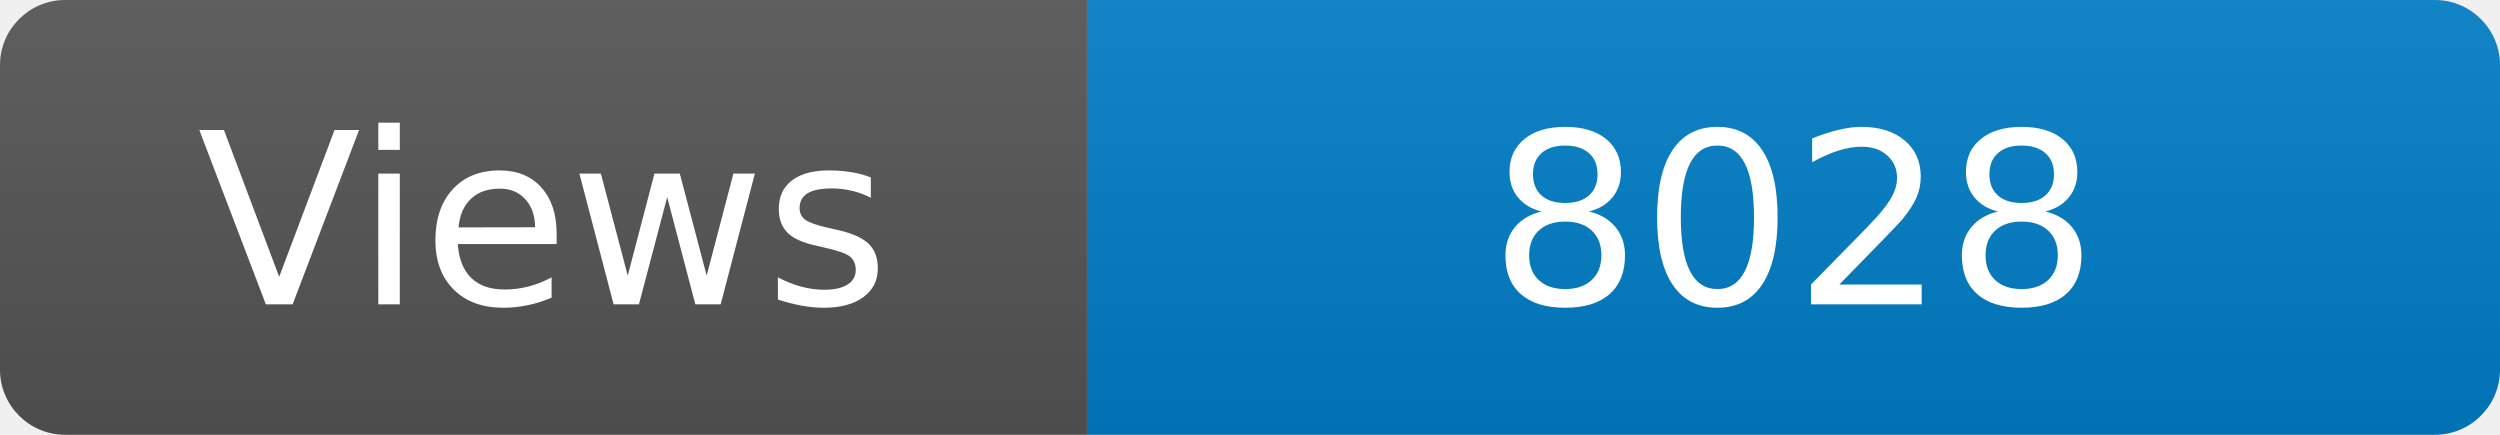
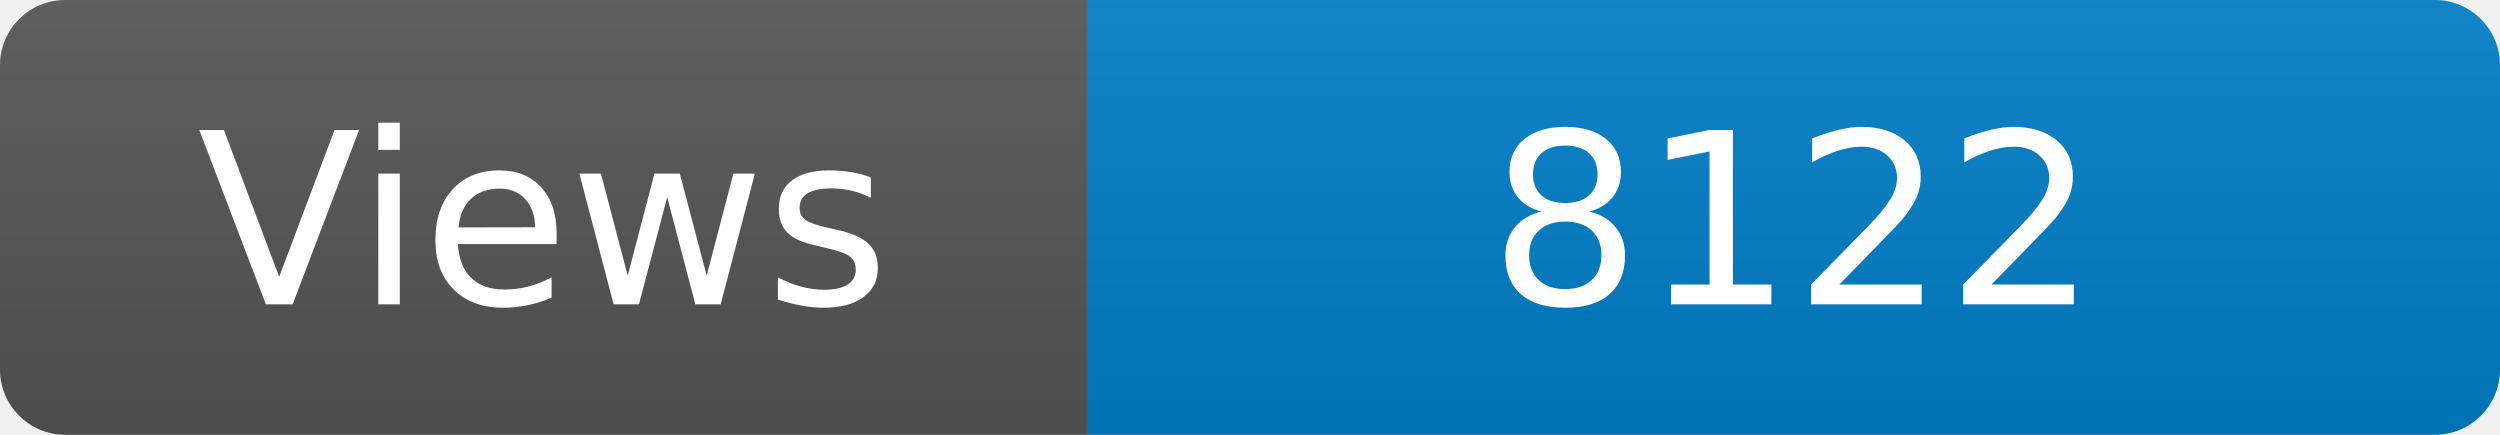
<svg xmlns="http://www.w3.org/2000/svg" width="115" height="20" role="img" aria-label="Maintained?: yes">
  <linearGradient id="s" x2="0" y2="100%">
    <stop offset="0" stop-color="#bbb" stop-opacity=".1" />
    <stop offset="1" stop-opacity=".1" />
  </linearGradient>
  <clipPath id="r">
    <rect width="115" height="20" rx="3" fill="#fff" />
  </clipPath>
  <g clip-path="url(#r)">
    <rect width="50" height="20" fill="#555" />
    <rect x="50" width="160" height="20" fill="#007ec6" />
    <rect width="115" height="20" fill="url(#s)" />
  </g>
  <g fill="#fff" text-anchor="middle" font-family="Verdana,Geneva,DejaVu Sans,sans-serif" font-size="110">
    <text x="250" y="140" transform="scale(.1)" fill="#fff">Views</text>
-     <text x="825" y="140" transform="scale(.1)" fill="#fff">8028</text>
+     <text x="825" y="140" transform="scale(.1)" fill="#fff">8122</text>
  </g>
</svg>
